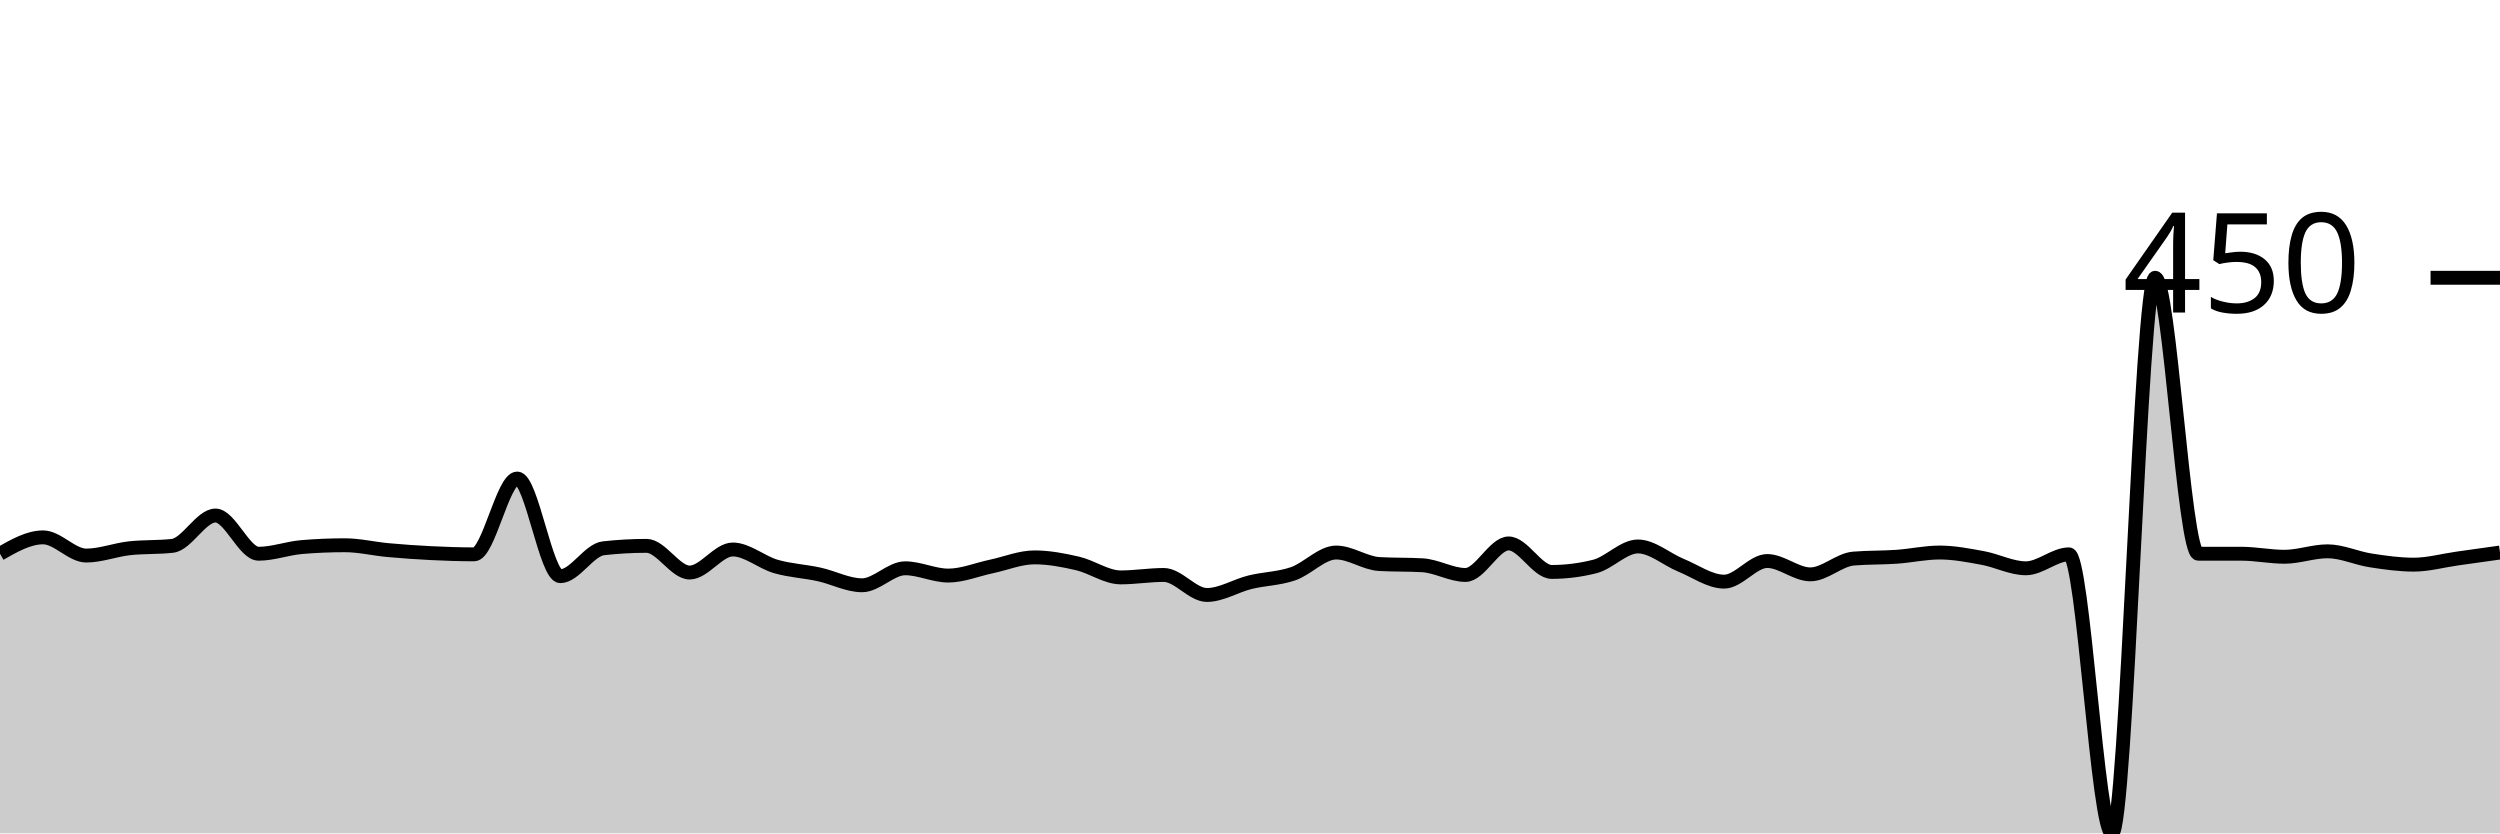
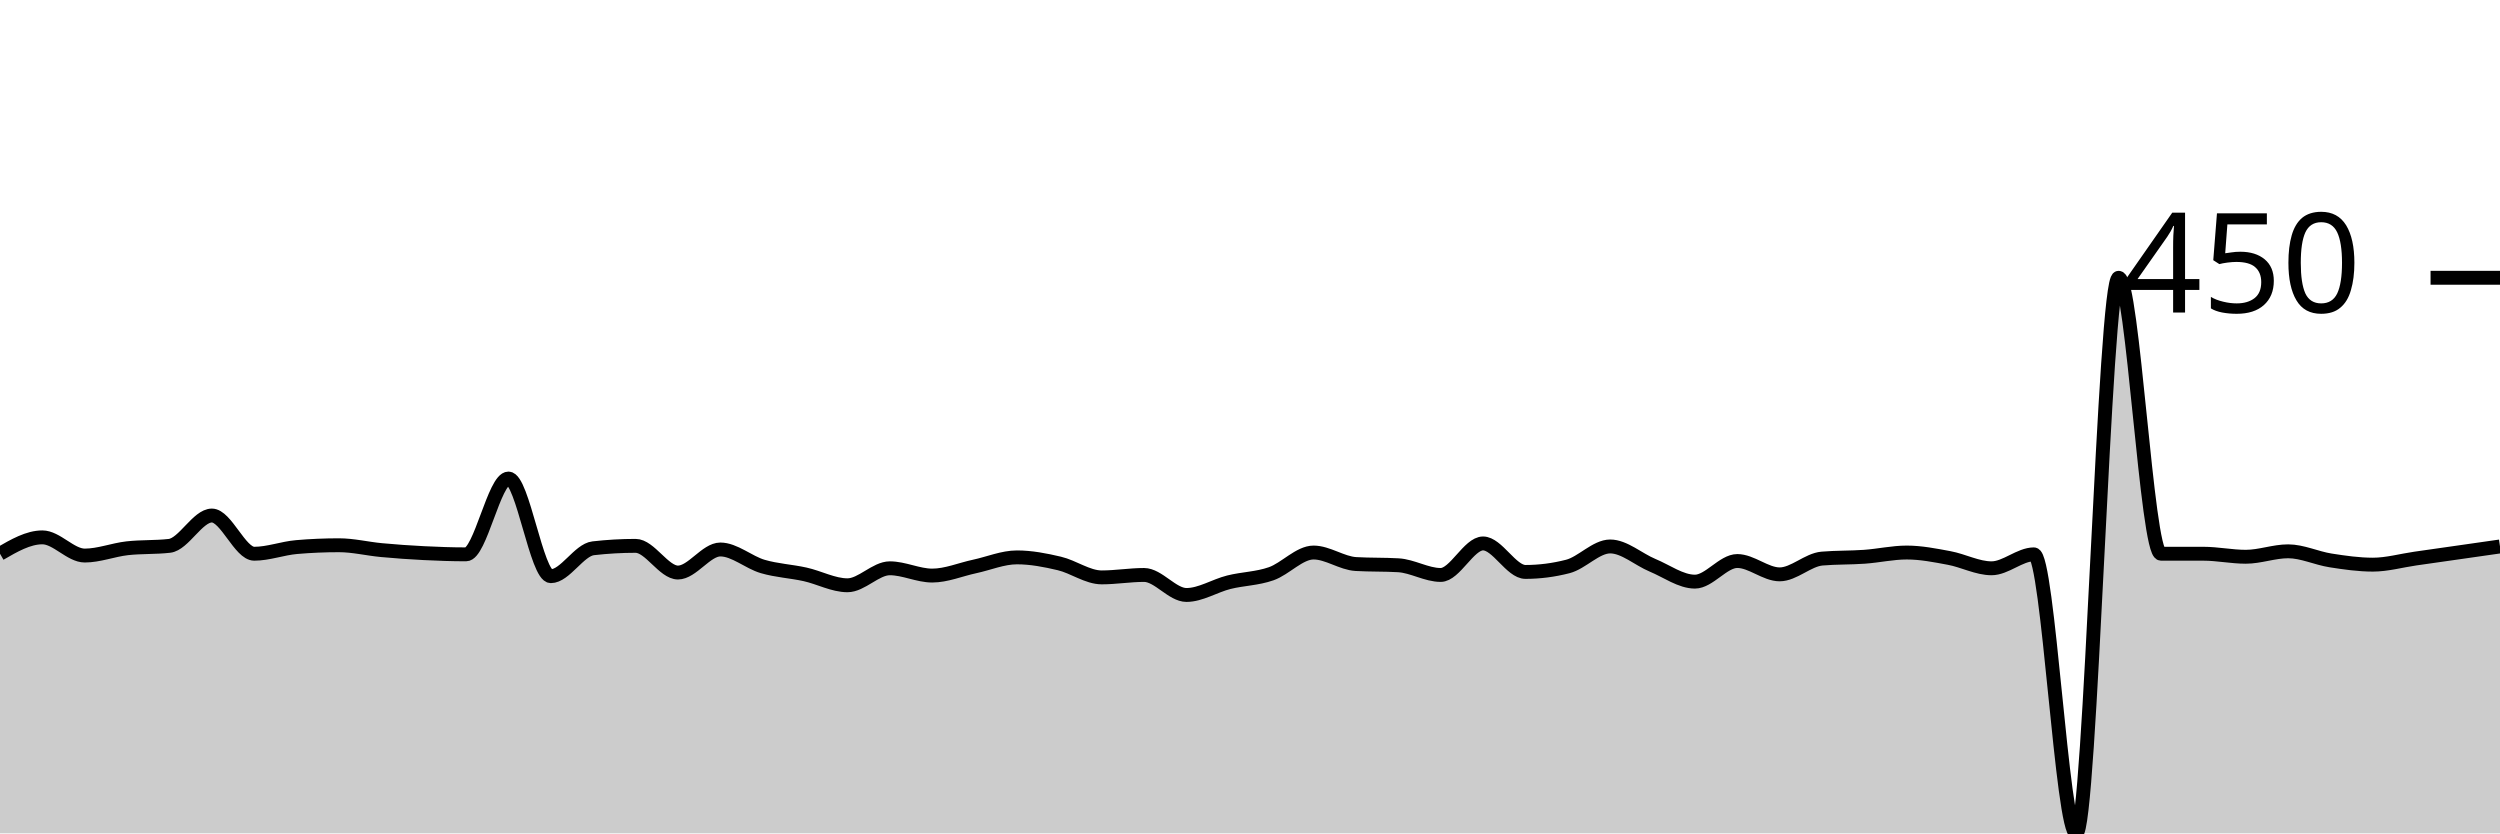
<svg xmlns="http://www.w3.org/2000/svg" viewBox="0 0 180 60">
  <g transform="translate(0,20)">
-     <path class="area" fill="rgba(0, 0, 0, 0.2)" d="M0,19.869C1.034,19.279,2.069,18.69,3.103,18.69C4.138,18.69,5.172,20,6.207,20C7.241,20,8.276,19.592,9.31,19.476C10.345,19.36,11.379,19.418,12.414,19.301C13.448,19.185,14.483,17.118,15.517,17.118C16.552,17.118,17.586,19.869,18.621,19.869C19.655,19.869,20.69,19.476,21.724,19.389C22.759,19.301,23.793,19.258,24.828,19.258C25.862,19.258,26.897,19.512,27.931,19.607C28.966,19.702,30,19.774,31.034,19.825C32.069,19.876,33.103,19.913,34.138,19.913C35.172,19.913,36.207,14.454,37.241,14.454C38.276,14.454,39.31,21.485,40.345,21.485C41.379,21.485,42.414,19.592,43.448,19.476C44.483,19.36,45.517,19.301,46.552,19.301C47.586,19.301,48.621,21.223,49.655,21.223C50.69,21.223,51.724,19.563,52.759,19.563C53.793,19.563,54.828,20.488,55.862,20.786C56.897,21.084,57.931,21.128,58.966,21.354C60,21.579,61.034,22.14,62.069,22.14C63.103,22.14,64.138,20.917,65.172,20.917C66.207,20.917,67.241,21.441,68.276,21.441C69.31,21.441,70.345,21.004,71.379,20.786C72.414,20.568,73.448,20.131,74.483,20.131C75.517,20.131,76.552,20.328,77.586,20.568C78.621,20.808,79.655,21.572,80.69,21.572C81.724,21.572,82.759,21.397,83.793,21.397C84.828,21.397,85.862,22.838,86.897,22.838C87.931,22.838,88.966,22.176,90,21.921C91.034,21.667,92.069,21.667,93.103,21.31C94.138,20.953,95.172,19.782,96.207,19.782C97.241,19.782,98.276,20.553,99.31,20.611C100.345,20.67,101.379,20.64,102.414,20.699C103.448,20.757,104.483,21.397,105.517,21.397C106.552,21.397,107.586,19.127,108.621,19.127C109.655,19.127,110.69,21.179,111.724,21.179C112.759,21.179,113.793,21.048,114.828,20.786C115.862,20.524,116.897,19.345,117.931,19.345C118.966,19.345,120,20.277,121.034,20.699C122.069,21.121,123.103,21.878,124.138,21.878C125.172,21.878,126.207,20.393,127.241,20.393C128.276,20.393,129.31,21.354,130.345,21.354C131.379,21.354,132.414,20.306,133.448,20.218C134.483,20.131,135.517,20.16,136.552,20.087C137.586,20.015,138.621,19.782,139.655,19.782C140.69,19.782,141.724,19.985,142.759,20.175C143.793,20.364,144.828,20.917,145.862,20.917C146.897,20.917,147.931,19.913,148.966,19.913C150,19.913,151.034,40,152.069,40C153.103,40,154.138,0,155.172,0C156.207,0,157.241,19.869,158.276,19.869C159.31,19.869,160.345,19.869,161.379,19.869C162.414,19.869,163.448,20.087,164.483,20.087C165.517,20.087,166.552,19.694,167.586,19.694C168.621,19.694,169.655,20.189,170.69,20.349C171.724,20.509,172.759,20.655,173.793,20.655C174.828,20.655,175.862,20.364,176.897,20.218C177.931,20.073,178.966,19.927,180,19.782L180,40C178.966,40,177.931,40,176.897,40C175.862,40,174.828,40,173.793,40C172.759,40,171.724,40,170.69,40C169.655,40,168.621,40,167.586,40C166.552,40,165.517,40,164.483,40C163.448,40,162.414,40,161.379,40C160.345,40,159.31,40,158.276,40C157.241,40,156.207,40,155.172,40C154.138,40,153.103,40,152.069,40C151.034,40,150,40,148.966,40C147.931,40,146.897,40,145.862,40C144.828,40,143.793,40,142.759,40C141.724,40,140.69,40,139.655,40C138.621,40,137.586,40,136.552,40C135.517,40,134.483,40,133.448,40C132.414,40,131.379,40,130.345,40C129.31,40,128.276,40,127.241,40C126.207,40,125.172,40,124.138,40C123.103,40,122.069,40,121.034,40C120,40,118.966,40,117.931,40C116.897,40,115.862,40,114.828,40C113.793,40,112.759,40,111.724,40C110.69,40,109.655,40,108.621,40C107.586,40,106.552,40,105.517,40C104.483,40,103.448,40,102.414,40C101.379,40,100.345,40,99.31,40C98.276,40,97.241,40,96.207,40C95.172,40,94.138,40,93.103,40C92.069,40,91.034,40,90,40C88.966,40,87.931,40,86.897,40C85.862,40,84.828,40,83.793,40C82.759,40,81.724,40,80.69,40C79.655,40,78.621,40,77.586,40C76.552,40,75.517,40,74.483,40C73.448,40,72.414,40,71.379,40C70.345,40,69.31,40,68.276,40C67.241,40,66.207,40,65.172,40C64.138,40,63.103,40,62.069,40C61.034,40,60,40,58.966,40C57.931,40,56.897,40,55.862,40C54.828,40,53.793,40,52.759,40C51.724,40,50.69,40,49.655,40C48.621,40,47.586,40,46.552,40C45.517,40,44.483,40,43.448,40C42.414,40,41.379,40,40.345,40C39.31,40,38.276,40,37.241,40C36.207,40,35.172,40,34.138,40C33.103,40,32.069,40,31.034,40C30,40,28.966,40,27.931,40C26.897,40,25.862,40,24.828,40C23.793,40,22.759,40,21.724,40C20.69,40,19.655,40,18.621,40C17.586,40,16.552,40,15.517,40C14.483,40,13.448,40,12.414,40C11.379,40,10.345,40,9.31,40C8.276,40,7.241,40,6.207,40C5.172,40,4.138,40,3.103,40C2.069,40,1.034,40,0,40Z" />
-     <path class="line" stroke="black" fill="none" d="M0,19.869C1.034,19.279,2.069,18.69,3.103,18.69C4.138,18.69,5.172,20,6.207,20C7.241,20,8.276,19.592,9.31,19.476C10.345,19.36,11.379,19.418,12.414,19.301C13.448,19.185,14.483,17.118,15.517,17.118C16.552,17.118,17.586,19.869,18.621,19.869C19.655,19.869,20.69,19.476,21.724,19.389C22.759,19.301,23.793,19.258,24.828,19.258C25.862,19.258,26.897,19.512,27.931,19.607C28.966,19.702,30,19.774,31.034,19.825C32.069,19.876,33.103,19.913,34.138,19.913C35.172,19.913,36.207,14.454,37.241,14.454C38.276,14.454,39.31,21.485,40.345,21.485C41.379,21.485,42.414,19.592,43.448,19.476C44.483,19.36,45.517,19.301,46.552,19.301C47.586,19.301,48.621,21.223,49.655,21.223C50.69,21.223,51.724,19.563,52.759,19.563C53.793,19.563,54.828,20.488,55.862,20.786C56.897,21.084,57.931,21.128,58.966,21.354C60,21.579,61.034,22.14,62.069,22.14C63.103,22.14,64.138,20.917,65.172,20.917C66.207,20.917,67.241,21.441,68.276,21.441C69.31,21.441,70.345,21.004,71.379,20.786C72.414,20.568,73.448,20.131,74.483,20.131C75.517,20.131,76.552,20.328,77.586,20.568C78.621,20.808,79.655,21.572,80.69,21.572C81.724,21.572,82.759,21.397,83.793,21.397C84.828,21.397,85.862,22.838,86.897,22.838C87.931,22.838,88.966,22.176,90,21.921C91.034,21.667,92.069,21.667,93.103,21.31C94.138,20.953,95.172,19.782,96.207,19.782C97.241,19.782,98.276,20.553,99.31,20.611C100.345,20.67,101.379,20.64,102.414,20.699C103.448,20.757,104.483,21.397,105.517,21.397C106.552,21.397,107.586,19.127,108.621,19.127C109.655,19.127,110.69,21.179,111.724,21.179C112.759,21.179,113.793,21.048,114.828,20.786C115.862,20.524,116.897,19.345,117.931,19.345C118.966,19.345,120,20.277,121.034,20.699C122.069,21.121,123.103,21.878,124.138,21.878C125.172,21.878,126.207,20.393,127.241,20.393C128.276,20.393,129.31,21.354,130.345,21.354C131.379,21.354,132.414,20.306,133.448,20.218C134.483,20.131,135.517,20.16,136.552,20.087C137.586,20.015,138.621,19.782,139.655,19.782C140.69,19.782,141.724,19.985,142.759,20.175C143.793,20.364,144.828,20.917,145.862,20.917C146.897,20.917,147.931,19.913,148.966,19.913C150,19.913,151.034,40,152.069,40C153.103,40,154.138,0,155.172,0C156.207,0,157.241,19.869,158.276,19.869C159.31,19.869,160.345,19.869,161.379,19.869C162.414,19.869,163.448,20.087,164.483,20.087C165.517,20.087,166.552,19.694,167.586,19.694C168.621,19.694,169.655,20.189,170.69,20.349C171.724,20.509,172.759,20.655,173.793,20.655C174.828,20.655,175.862,20.364,176.897,20.218C177.931,20.073,178.966,19.927,180,19.782" />
+     <path class="area" fill="rgba(0, 0, 0, 0.2)" d="M0,19.869C1.017,19.279,2.034,18.69,3.051,18.69C4.068,18.69,5.085,20,6.102,20C7.119,20,8.136,19.592,9.153,19.476C10.169,19.36,11.186,19.418,12.203,19.301C13.22,19.185,14.237,17.118,15.254,17.118C16.271,17.118,17.288,19.869,18.305,19.869C19.322,19.869,20.339,19.476,21.356,19.389C22.373,19.301,23.39,19.258,24.407,19.258C25.424,19.258,26.441,19.512,27.458,19.607C28.475,19.702,29.492,19.774,30.508,19.825C31.525,19.876,32.542,19.913,33.559,19.913C34.576,19.913,35.593,14.454,36.61,14.454C37.627,14.454,38.644,21.485,39.661,21.485C40.678,21.485,41.695,19.592,42.712,19.476C43.729,19.36,44.746,19.301,45.763,19.301C46.78,19.301,47.797,21.223,48.814,21.223C49.831,21.223,50.847,19.563,51.864,19.563C52.881,19.563,53.898,20.488,54.915,20.786C55.932,21.084,56.949,21.128,57.966,21.354C58.983,21.579,60,22.14,61.017,22.14C62.034,22.14,63.051,20.917,64.068,20.917C65.085,20.917,66.102,21.441,67.119,21.441C68.136,21.441,69.153,21.004,70.169,20.786C71.186,20.568,72.203,20.131,73.22,20.131C74.237,20.131,75.254,20.328,76.271,20.568C77.288,20.808,78.305,21.572,79.322,21.572C80.339,21.572,81.356,21.397,82.373,21.397C83.39,21.397,84.407,22.838,85.424,22.838C86.441,22.838,87.458,22.176,88.475,21.921C89.492,21.667,90.508,21.667,91.525,21.31C92.542,20.953,93.559,19.782,94.576,19.782C95.593,19.782,96.61,20.553,97.627,20.611C98.644,20.67,99.661,20.64,100.678,20.699C101.695,20.757,102.712,21.397,103.729,21.397C104.746,21.397,105.763,19.127,106.78,19.127C107.797,19.127,108.814,21.179,109.831,21.179C110.847,21.179,111.864,21.048,112.881,20.786C113.898,20.524,114.915,19.345,115.932,19.345C116.949,19.345,117.966,20.277,118.983,20.699C120,21.121,121.017,21.878,122.034,21.878C123.051,21.878,124.068,20.393,125.085,20.393C126.102,20.393,127.119,21.354,128.136,21.354C129.153,21.354,130.169,20.306,131.186,20.218C132.203,20.131,133.22,20.16,134.237,20.087C135.254,20.015,136.271,19.782,137.288,19.782C138.305,19.782,139.322,19.985,140.339,20.175C141.356,20.364,142.373,20.917,143.39,20.917C144.407,20.917,145.424,19.913,146.441,19.913C147.458,19.913,148.475,40,149.492,40C150.508,40,151.525,0,152.542,0C153.559,0,154.576,19.869,155.593,19.869C156.61,19.869,157.627,19.869,158.644,19.869C159.661,19.869,160.678,20.087,161.695,20.087C162.712,20.087,163.729,19.694,164.746,19.694C165.763,19.694,166.78,20.189,167.797,20.349C168.814,20.509,169.831,20.655,170.847,20.655C171.864,20.655,172.881,20.364,173.898,20.218C174.915,20.073,175.932,19.927,176.949,19.782C177.966,19.636,178.983,19.491,180,19.345L180,40C178.983,40,177.966,40,176.949,40C175.932,40,174.915,40,173.898,40C172.881,40,171.864,40,170.847,40C169.831,40,168.814,40,167.797,40C166.78,40,165.763,40,164.746,40C163.729,40,162.712,40,161.695,40C160.678,40,159.661,40,158.644,40C157.627,40,156.61,40,155.593,40C154.576,40,153.559,40,152.542,40C151.525,40,150.508,40,149.492,40C148.475,40,147.458,40,146.441,40C145.424,40,144.407,40,143.39,40C142.373,40,141.356,40,140.339,40C139.322,40,138.305,40,137.288,40C136.271,40,135.254,40,134.237,40C133.22,40,132.203,40,131.186,40C130.169,40,129.153,40,128.136,40C127.119,40,126.102,40,125.085,40C124.068,40,123.051,40,122.034,40C121.017,40,120,40,118.983,40C117.966,40,116.949,40,115.932,40C114.915,40,113.898,40,112.881,40C111.864,40,110.847,40,109.831,40C108.814,40,107.797,40,106.78,40C105.763,40,104.746,40,103.729,40C102.712,40,101.695,40,100.678,40C99.661,40,98.644,40,97.627,40C96.61,40,95.593,40,94.576,40C93.559,40,92.542,40,91.525,40C90.508,40,89.492,40,88.475,40C87.458,40,86.441,40,85.424,40C84.407,40,83.39,40,82.373,40C81.356,40,80.339,40,79.322,40C78.305,40,77.288,40,76.271,40C75.254,40,74.237,40,73.22,40C72.203,40,71.186,40,70.169,40C69.153,40,68.136,40,67.119,40C66.102,40,65.085,40,64.068,40C63.051,40,62.034,40,61.017,40C60,40,58.983,40,57.966,40C56.949,40,55.932,40,54.915,40C53.898,40,52.881,40,51.864,40C50.847,40,49.831,40,48.814,40C47.797,40,46.78,40,45.763,40C44.746,40,43.729,40,42.712,40C41.695,40,40.678,40,39.661,40C38.644,40,37.627,40,36.61,40C35.593,40,34.576,40,33.559,40C32.542,40,31.525,40,30.508,40C29.492,40,28.475,40,27.458,40C26.441,40,25.424,40,24.407,40C23.39,40,22.373,40,21.356,40C20.339,40,19.322,40,18.305,40C17.288,40,16.271,40,15.254,40C14.237,40,13.22,40,12.203,40C11.186,40,10.169,40,9.153,40C8.136,40,7.119,40,6.102,40C5.085,40,4.068,40,3.051,40C2.034,40,1.017,40,0,40Z" />
+     <path class="line" stroke="black" fill="none" d="M0,19.869C1.017,19.279,2.034,18.69,3.051,18.69C4.068,18.69,5.085,20,6.102,20C7.119,20,8.136,19.592,9.153,19.476C10.169,19.36,11.186,19.418,12.203,19.301C13.22,19.185,14.237,17.118,15.254,17.118C16.271,17.118,17.288,19.869,18.305,19.869C19.322,19.869,20.339,19.476,21.356,19.389C22.373,19.301,23.39,19.258,24.407,19.258C25.424,19.258,26.441,19.512,27.458,19.607C28.475,19.702,29.492,19.774,30.508,19.825C31.525,19.876,32.542,19.913,33.559,19.913C34.576,19.913,35.593,14.454,36.61,14.454C37.627,14.454,38.644,21.485,39.661,21.485C40.678,21.485,41.695,19.592,42.712,19.476C43.729,19.36,44.746,19.301,45.763,19.301C46.78,19.301,47.797,21.223,48.814,21.223C49.831,21.223,50.847,19.563,51.864,19.563C52.881,19.563,53.898,20.488,54.915,20.786C55.932,21.084,56.949,21.128,57.966,21.354C58.983,21.579,60,22.14,61.017,22.14C62.034,22.14,63.051,20.917,64.068,20.917C65.085,20.917,66.102,21.441,67.119,21.441C68.136,21.441,69.153,21.004,70.169,20.786C71.186,20.568,72.203,20.131,73.22,20.131C74.237,20.131,75.254,20.328,76.271,20.568C77.288,20.808,78.305,21.572,79.322,21.572C80.339,21.572,81.356,21.397,82.373,21.397C83.39,21.397,84.407,22.838,85.424,22.838C86.441,22.838,87.458,22.176,88.475,21.921C89.492,21.667,90.508,21.667,91.525,21.31C92.542,20.953,93.559,19.782,94.576,19.782C95.593,19.782,96.61,20.553,97.627,20.611C98.644,20.67,99.661,20.64,100.678,20.699C101.695,20.757,102.712,21.397,103.729,21.397C104.746,21.397,105.763,19.127,106.78,19.127C107.797,19.127,108.814,21.179,109.831,21.179C110.847,21.179,111.864,21.048,112.881,20.786C113.898,20.524,114.915,19.345,115.932,19.345C116.949,19.345,117.966,20.277,118.983,20.699C120,21.121,121.017,21.878,122.034,21.878C123.051,21.878,124.068,20.393,125.085,20.393C126.102,20.393,127.119,21.354,128.136,21.354C129.153,21.354,130.169,20.306,131.186,20.218C132.203,20.131,133.22,20.16,134.237,20.087C135.254,20.015,136.271,19.782,137.288,19.782C138.305,19.782,139.322,19.985,140.339,20.175C141.356,20.364,142.373,20.917,143.39,20.917C144.407,20.917,145.424,19.913,146.441,19.913C147.458,19.913,148.475,40,149.492,40C150.508,40,151.525,0,152.542,0C153.559,0,154.576,19.869,155.593,19.869C156.61,19.869,157.627,19.869,158.644,19.869C159.661,19.869,160.678,20.087,161.695,20.087C162.712,20.087,163.729,19.694,164.746,19.694C165.763,19.694,166.78,20.189,167.797,20.349C168.814,20.509,169.831,20.655,170.847,20.655C171.864,20.655,172.881,20.364,173.898,20.218C174.915,20.073,175.932,19.927,176.949,19.782C177.966,19.636,178.983,19.491,180,19.345" />
    <path class="axis-ceiling" stroke-width="1" stroke="black" fill="none" d="M175,0L180,0" />
    <text class="axis-ceiling-label" font-family="sans-serif" text-anchor="end" font-size="10px" x="170" y="2.5">450</text>
  </g>
</svg>
